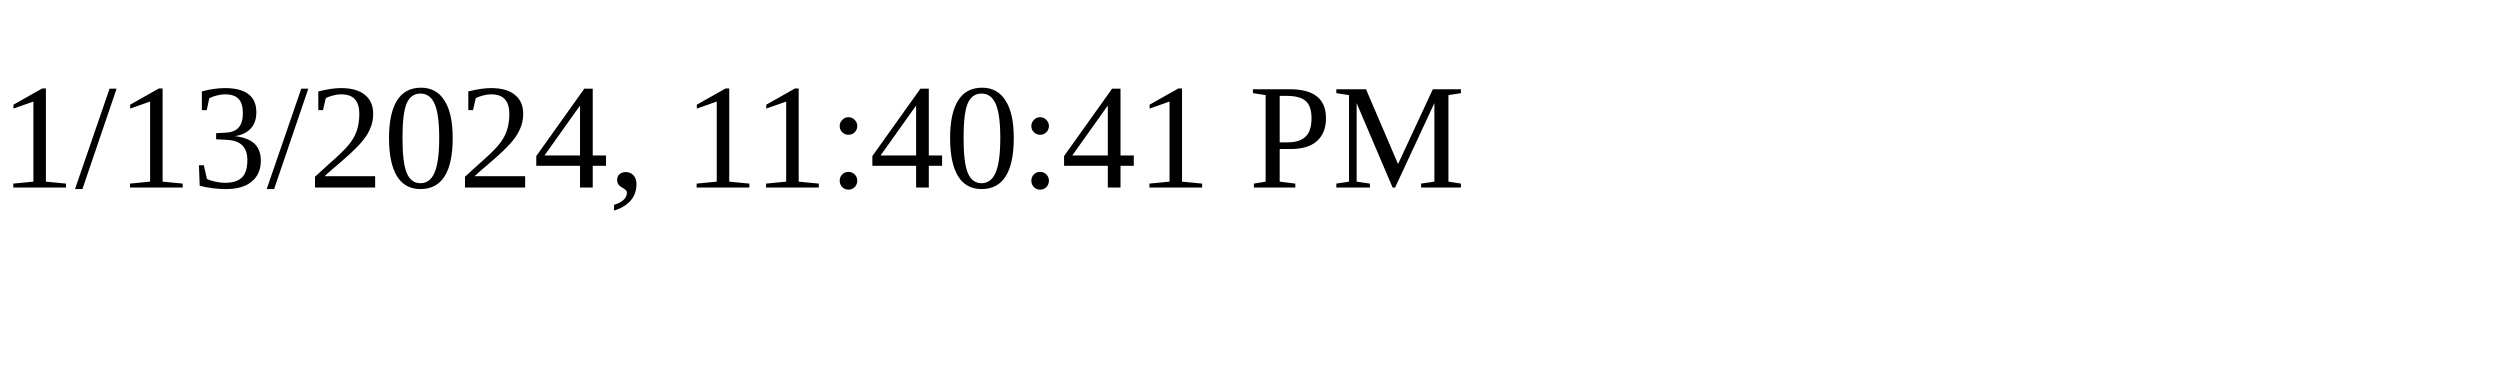
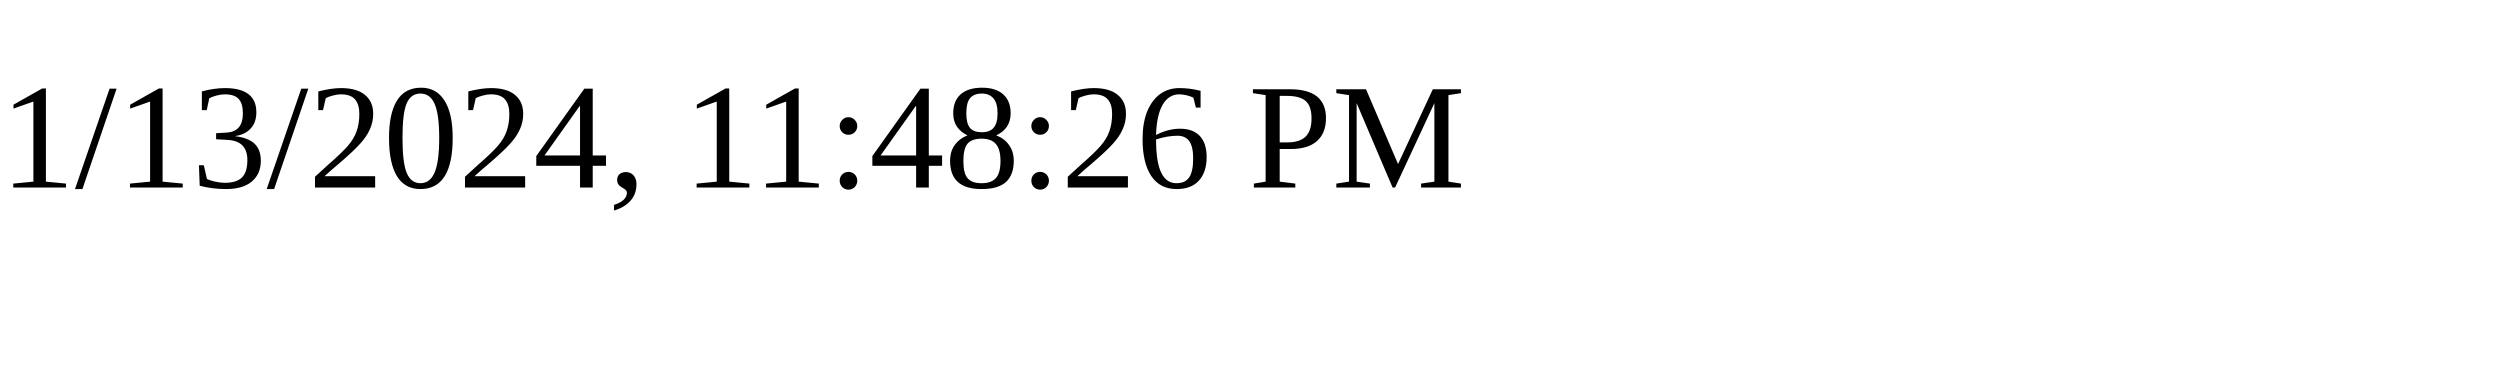
<svg xmlns="http://www.w3.org/2000/svg" height="30" width="200">
-   <text x="0" y="15">1/13/2024, 11:40:41 PM</text>
+   <text x="0" y="15">1/13/2024, 11:48:26 PM</text>
</svg>
